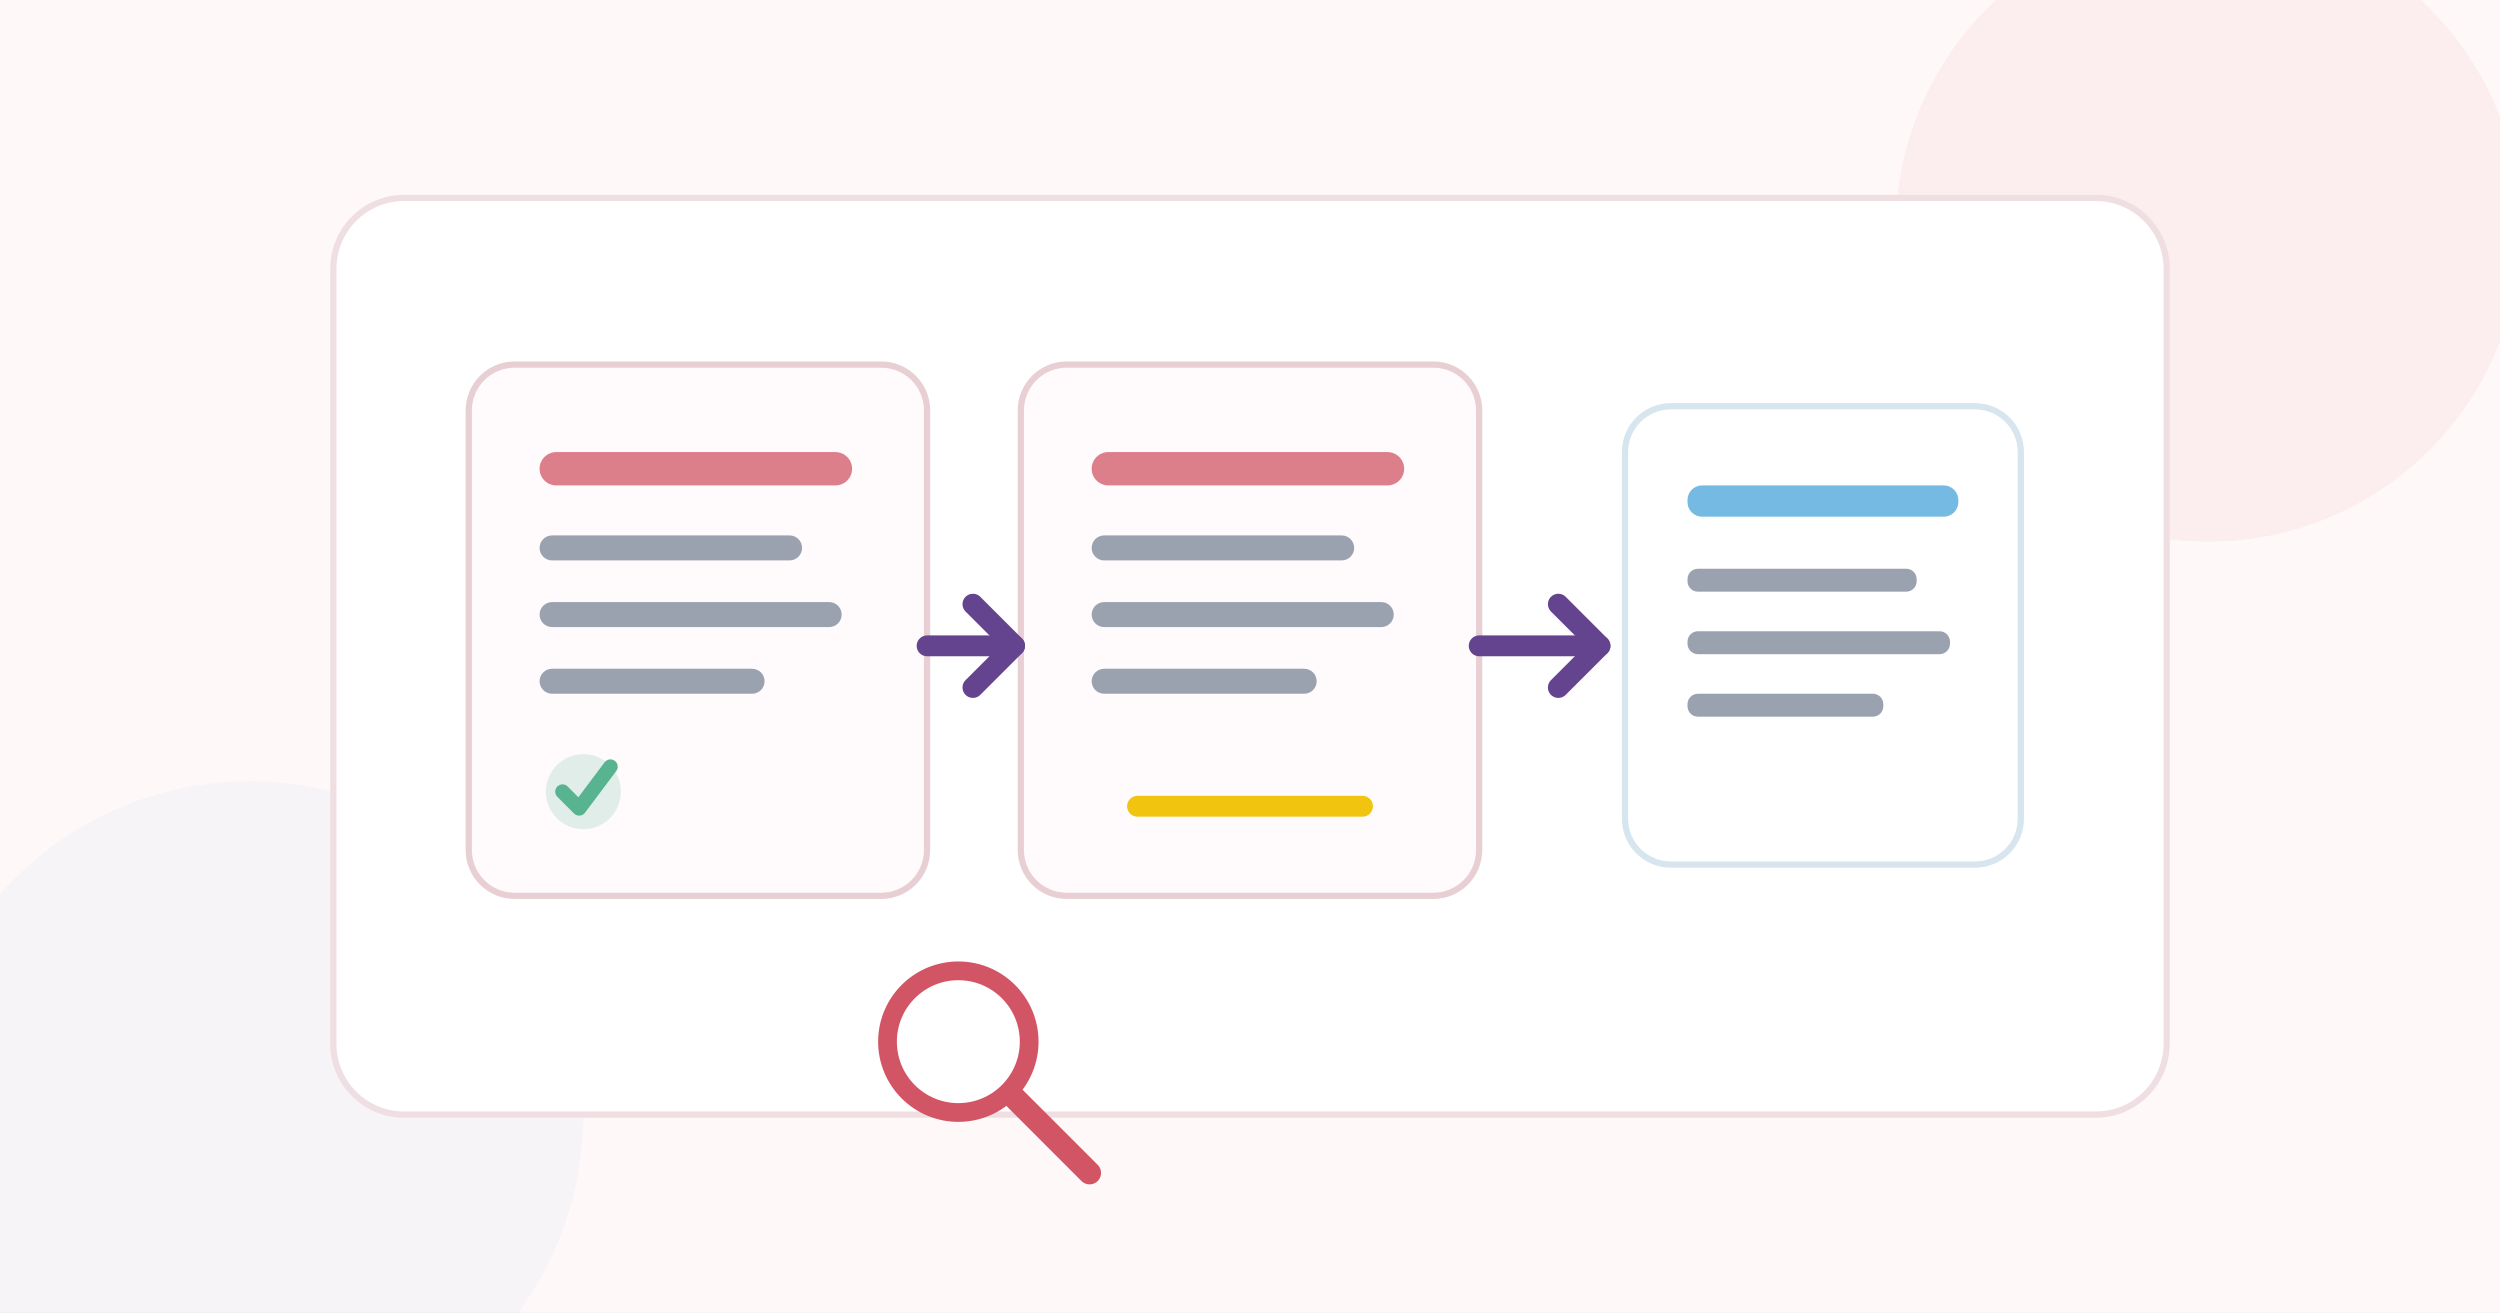
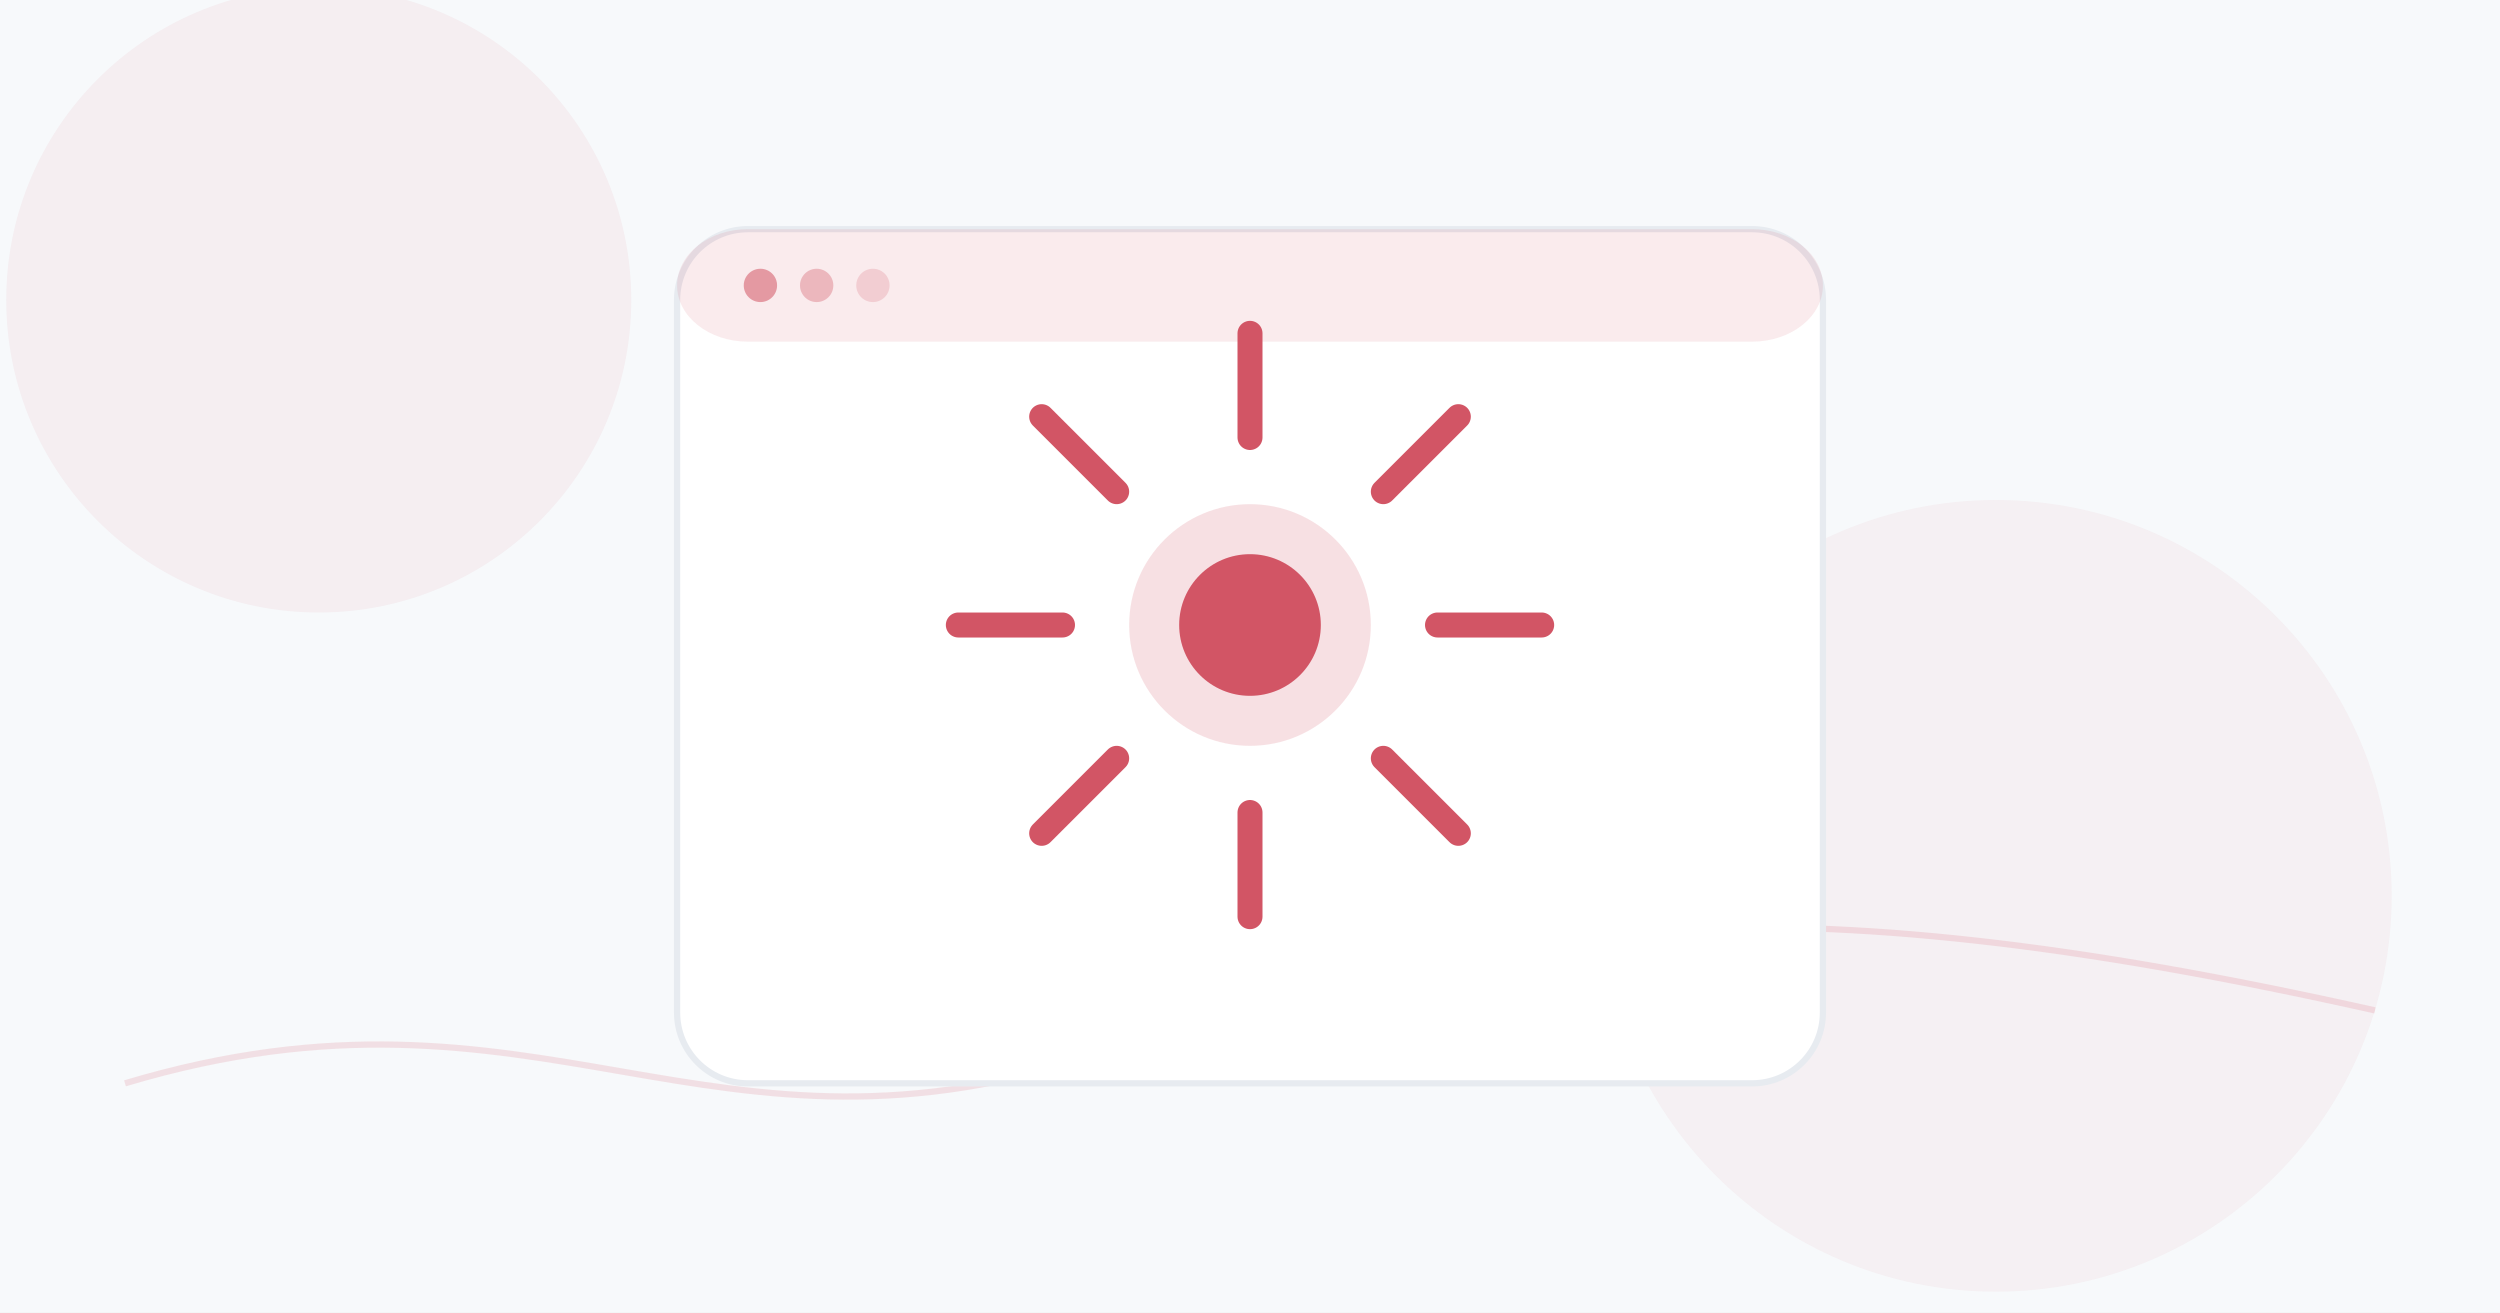
- <svg xmlns="http://www.w3.org/2000/svg" width="1200" height="630" viewBox="0 0 1200 630" role="img" aria-labelledby="t d">
-   <rect width="1200" height="630" fill="#fff8f9" />
-   <circle cx="1060" cy="110" r="150" fill="#d25565" opacity=".07" />
-   <circle cx="120" cy="535" r="160" fill="#47a3da" opacity=".05" />
-   <rect x="160" y="95" width="880" height="440" rx="34" fill="#fff" stroke="#efdfe2" stroke-width="3" />
-   <g transform="translate(225 175)">
-     <rect width="220" height="255" rx="22" fill="#fffafb" stroke="#e8cfd4" stroke-width="3" />
-     <rect x="34" y="42" width="150" height="16" rx="8" fill="#d25565" opacity=".75" />
-     <rect x="34" y="82" width="126" height="12" rx="6" fill="#9aa2af" />
-     <rect x="34" y="114" width="145" height="12" rx="6" fill="#9aa2af" />
-     <rect x="34" y="146" width="108" height="12" rx="6" fill="#9aa2af" />
-     <circle cx="55" cy="205" r="18" fill="#58b391" opacity=".18" />
-     <path d="M45 205l8 8 15-20" fill="none" stroke="#58b391" stroke-width="7" stroke-linecap="round" stroke-linejoin="round" />
-   </g>
-   <g transform="translate(490 175)">
-     <rect width="220" height="255" rx="22" fill="#fffafb" stroke="#e8cfd4" stroke-width="3" />
-     <rect x="34" y="42" width="150" height="16" rx="8" fill="#d25565" opacity=".75" />
-     <rect x="34" y="82" width="126" height="12" rx="6" fill="#9aa2af" />
-     <rect x="34" y="114" width="145" height="12" rx="6" fill="#9aa2af" />
-     <rect x="34" y="146" width="108" height="12" rx="6" fill="#9aa2af" />
-     <path d="M56 212h108" stroke="#f1c40f" stroke-width="10" stroke-linecap="round" />
-   </g>
-   <g transform="translate(780 195)">
-     <rect width="190" height="220" rx="22" fill="#fff" stroke="#d6e5ee" stroke-width="3" />
-     <rect x="30" y="38" width="130" height="15" rx="7" fill="#47a3da" opacity=".75" />
-     <rect x="30" y="78" width="110" height="11" rx="5" fill="#9aa2af" />
-     <rect x="30" y="108" width="126" height="11" rx="5" fill="#9aa2af" />
-     <rect x="30" y="138" width="94" height="11" rx="5" fill="#9aa2af" />
-   </g>
-   <g fill="none" stroke="#64448f" stroke-width="10" stroke-linecap="round" stroke-linejoin="round">
-     <path d="M445 310h42" />
-     <path d="M467 290l20 20-20 20" />
-     <path d="M710 310h58" />
-     <path d="M748 290l20 20-20 20" />
-   </g>
-   <g transform="translate(415 455)">
-     <circle cx="45" cy="45" r="34" fill="#fff" stroke="#d25565" stroke-width="9" />
-     <line x1="70" y1="70" x2="108" y2="108" stroke="#d25565" stroke-width="11" stroke-linecap="round" />
+ <svg xmlns="http://www.w3.org/2000/svg" width="1200" height="630" viewBox="0 0 1200 630" role="img" aria-labelledby="t">
+   <rect width="1200" height="630" fill="#f7f9fb" />
+   <circle cx="153" cy="144" r="150" fill="#d25565" opacity=".07" />
+   <circle cx="958" cy="430" r="190" fill="#d25565" opacity=".055" />
+   <path d="M60 520C260 460 340 570 530 505S850 420 1140 485" fill="none" stroke="#d25565" stroke-width="3" opacity=".16" />
+   <rect x="325" y="110" width="550" height="410" rx="34" fill="#fff" stroke="#e7ebf0" stroke-width="3" />
+   <rect x="325" y="110" width="550" height="54" rx="34" fill="#d25565" opacity=".12" />
+   <circle cx="365" cy="137" r="8" fill="#d25565" opacity=".55" />
+   <circle cx="392" cy="137" r="8" fill="#d25565" opacity=".35" />
+   <circle cx="419" cy="137" r="8" fill="#d25565" opacity=".2" />
+   <circle cx="600" cy="300" r="58" fill="#d25565" opacity=".18" />
+   <circle cx="600" cy="300" r="34" fill="#d25565" />
+   <g stroke="#d25565" stroke-width="12" stroke-linecap="round">
+     <path d="M600 210v-50" />
+     <path d="M600 390v50" />
+     <path d="M510 300h-50" />
+     <path d="M690 300h50" />
+     <path d="M536 236l-36-36" />
+     <path d="M664 364l36 36" />
+     <path d="M664 236l36-36" />
+     <path d="M536 364l-36 36" />
  </g>
</svg>
